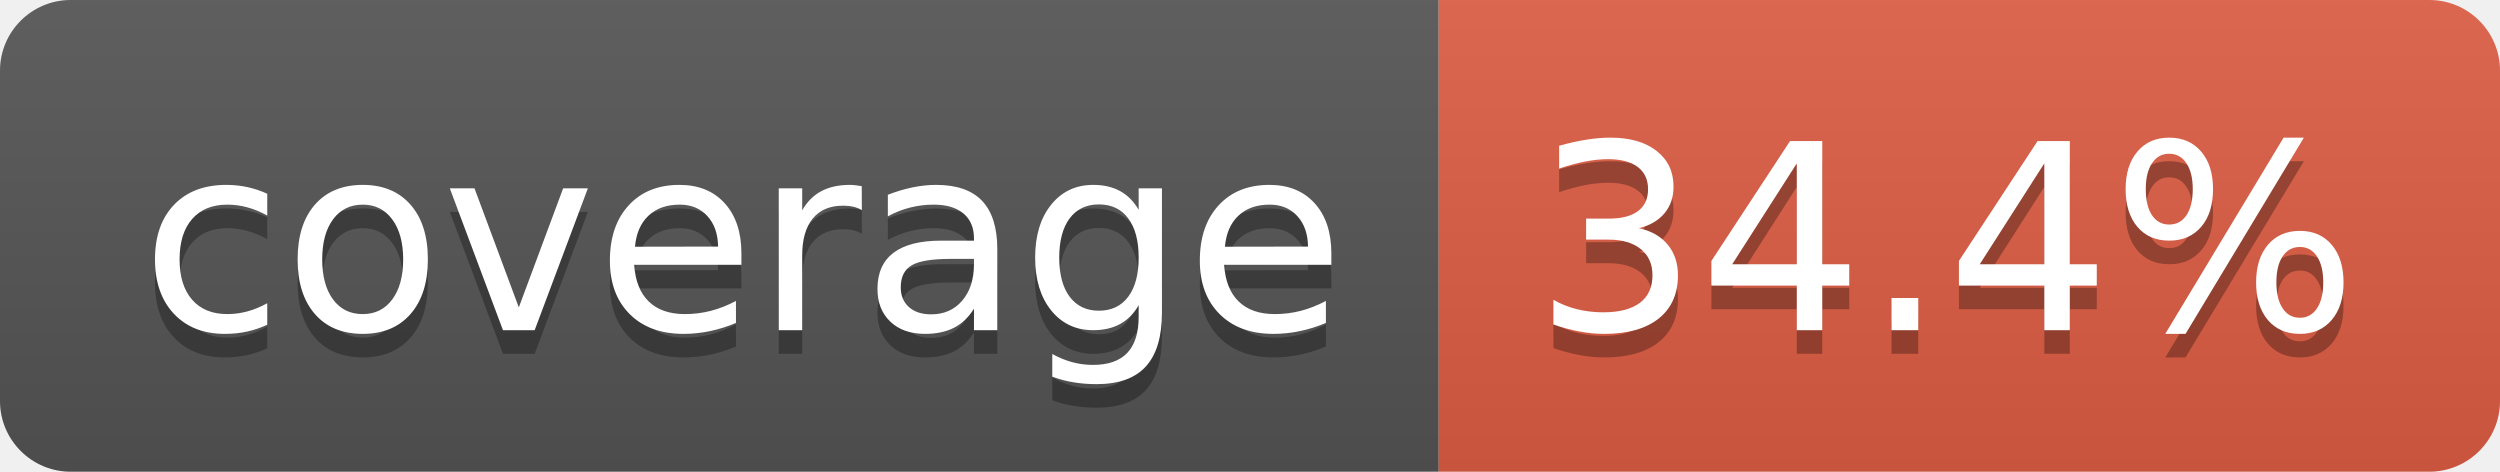
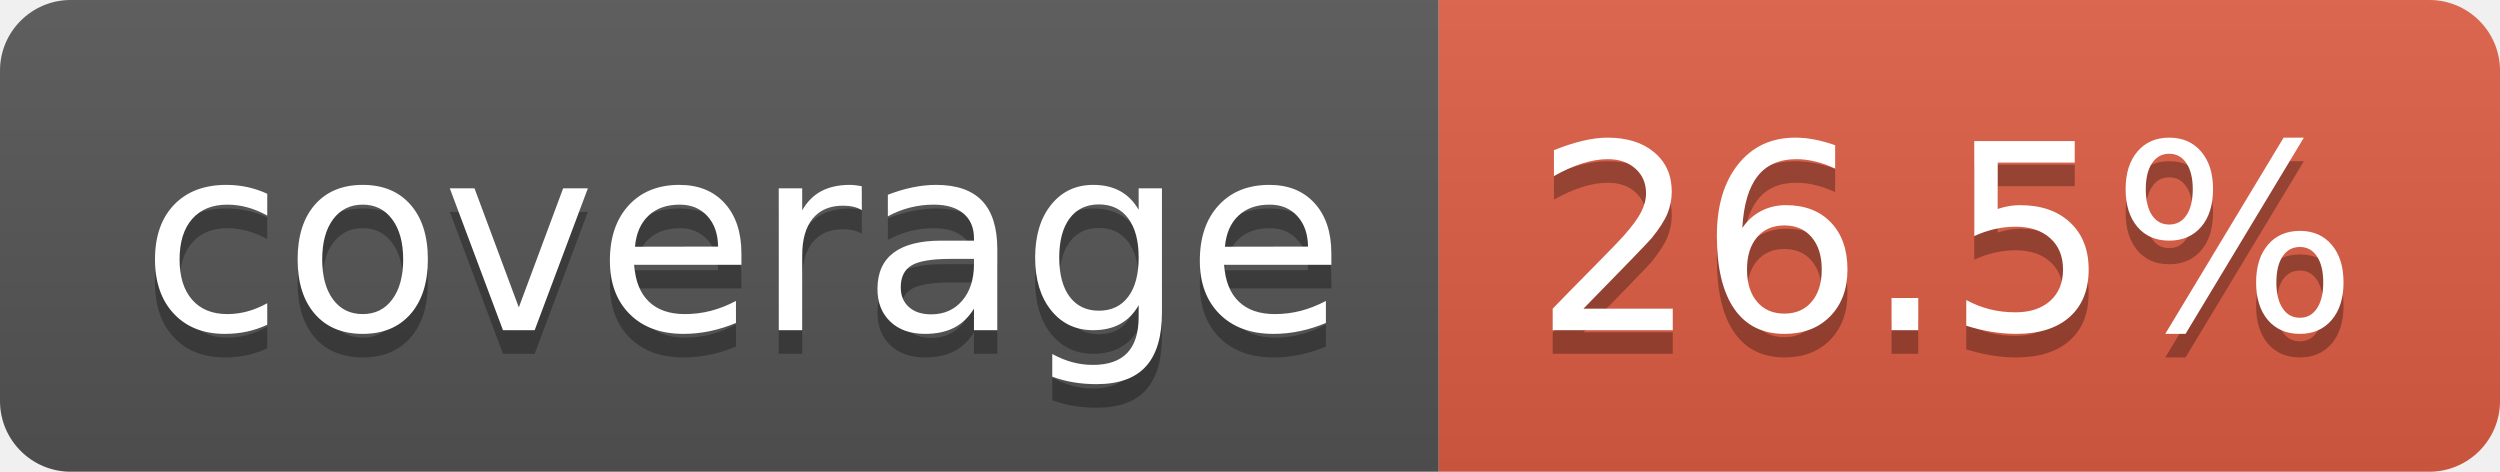
- <svg xmlns="http://www.w3.org/2000/svg" width="106" height="20" role="img" aria-label="coverage: 34.4%">
+ <svg xmlns="http://www.w3.org/2000/svg" width="106" height="20" role="img" aria-label="coverage: 26.5%">
  <linearGradient id="s" x2="0" y2="100%">
    <stop offset="0" stop-color="#bbb" stop-opacity=".1" />
    <stop offset="1" stop-opacity=".1" />
  </linearGradient>
  <clipPath id="r">
    <rect width="106" height="20" rx="3" fill="#fff" />
  </clipPath>
  <g clip-path="url(#r)">
    <rect width="61" height="20" fill="#555" />
    <rect x="61" width="45" height="20" fill="#e05d44" />
    <rect width="106" height="20" fill="url(#s)" />
  </g>
  <g fill="#fff" text-anchor="middle" font-family="Verdana,Geneva,DejaVu Sans,sans-serif" text-rendering="geometricPrecision" font-size="110">
    <text aria-hidden="true" x="315" y="150" fill="#010101" fill-opacity=".3" transform="scale(.1)" textLength="510">coverage</text>
    <text x="315" y="140" transform="scale(.1)" fill="#fff" textLength="510">coverage</text>
-     <text aria-hidden="true" x="825" y="150" fill="#010101" fill-opacity=".3" transform="scale(.1)" textLength="350">34.4%</text>
-     <text x="825" y="140" transform="scale(.1)" fill="#fff" textLength="350">34.4%</text>
+     <text aria-hidden="true" x="825" y="150" fill="#010101" fill-opacity=".3" transform="scale(.1)" textLength="350">26.5%</text>
+     <text x="825" y="140" transform="scale(.1)" fill="#fff" textLength="350">26.5%</text>
  </g>
</svg>
